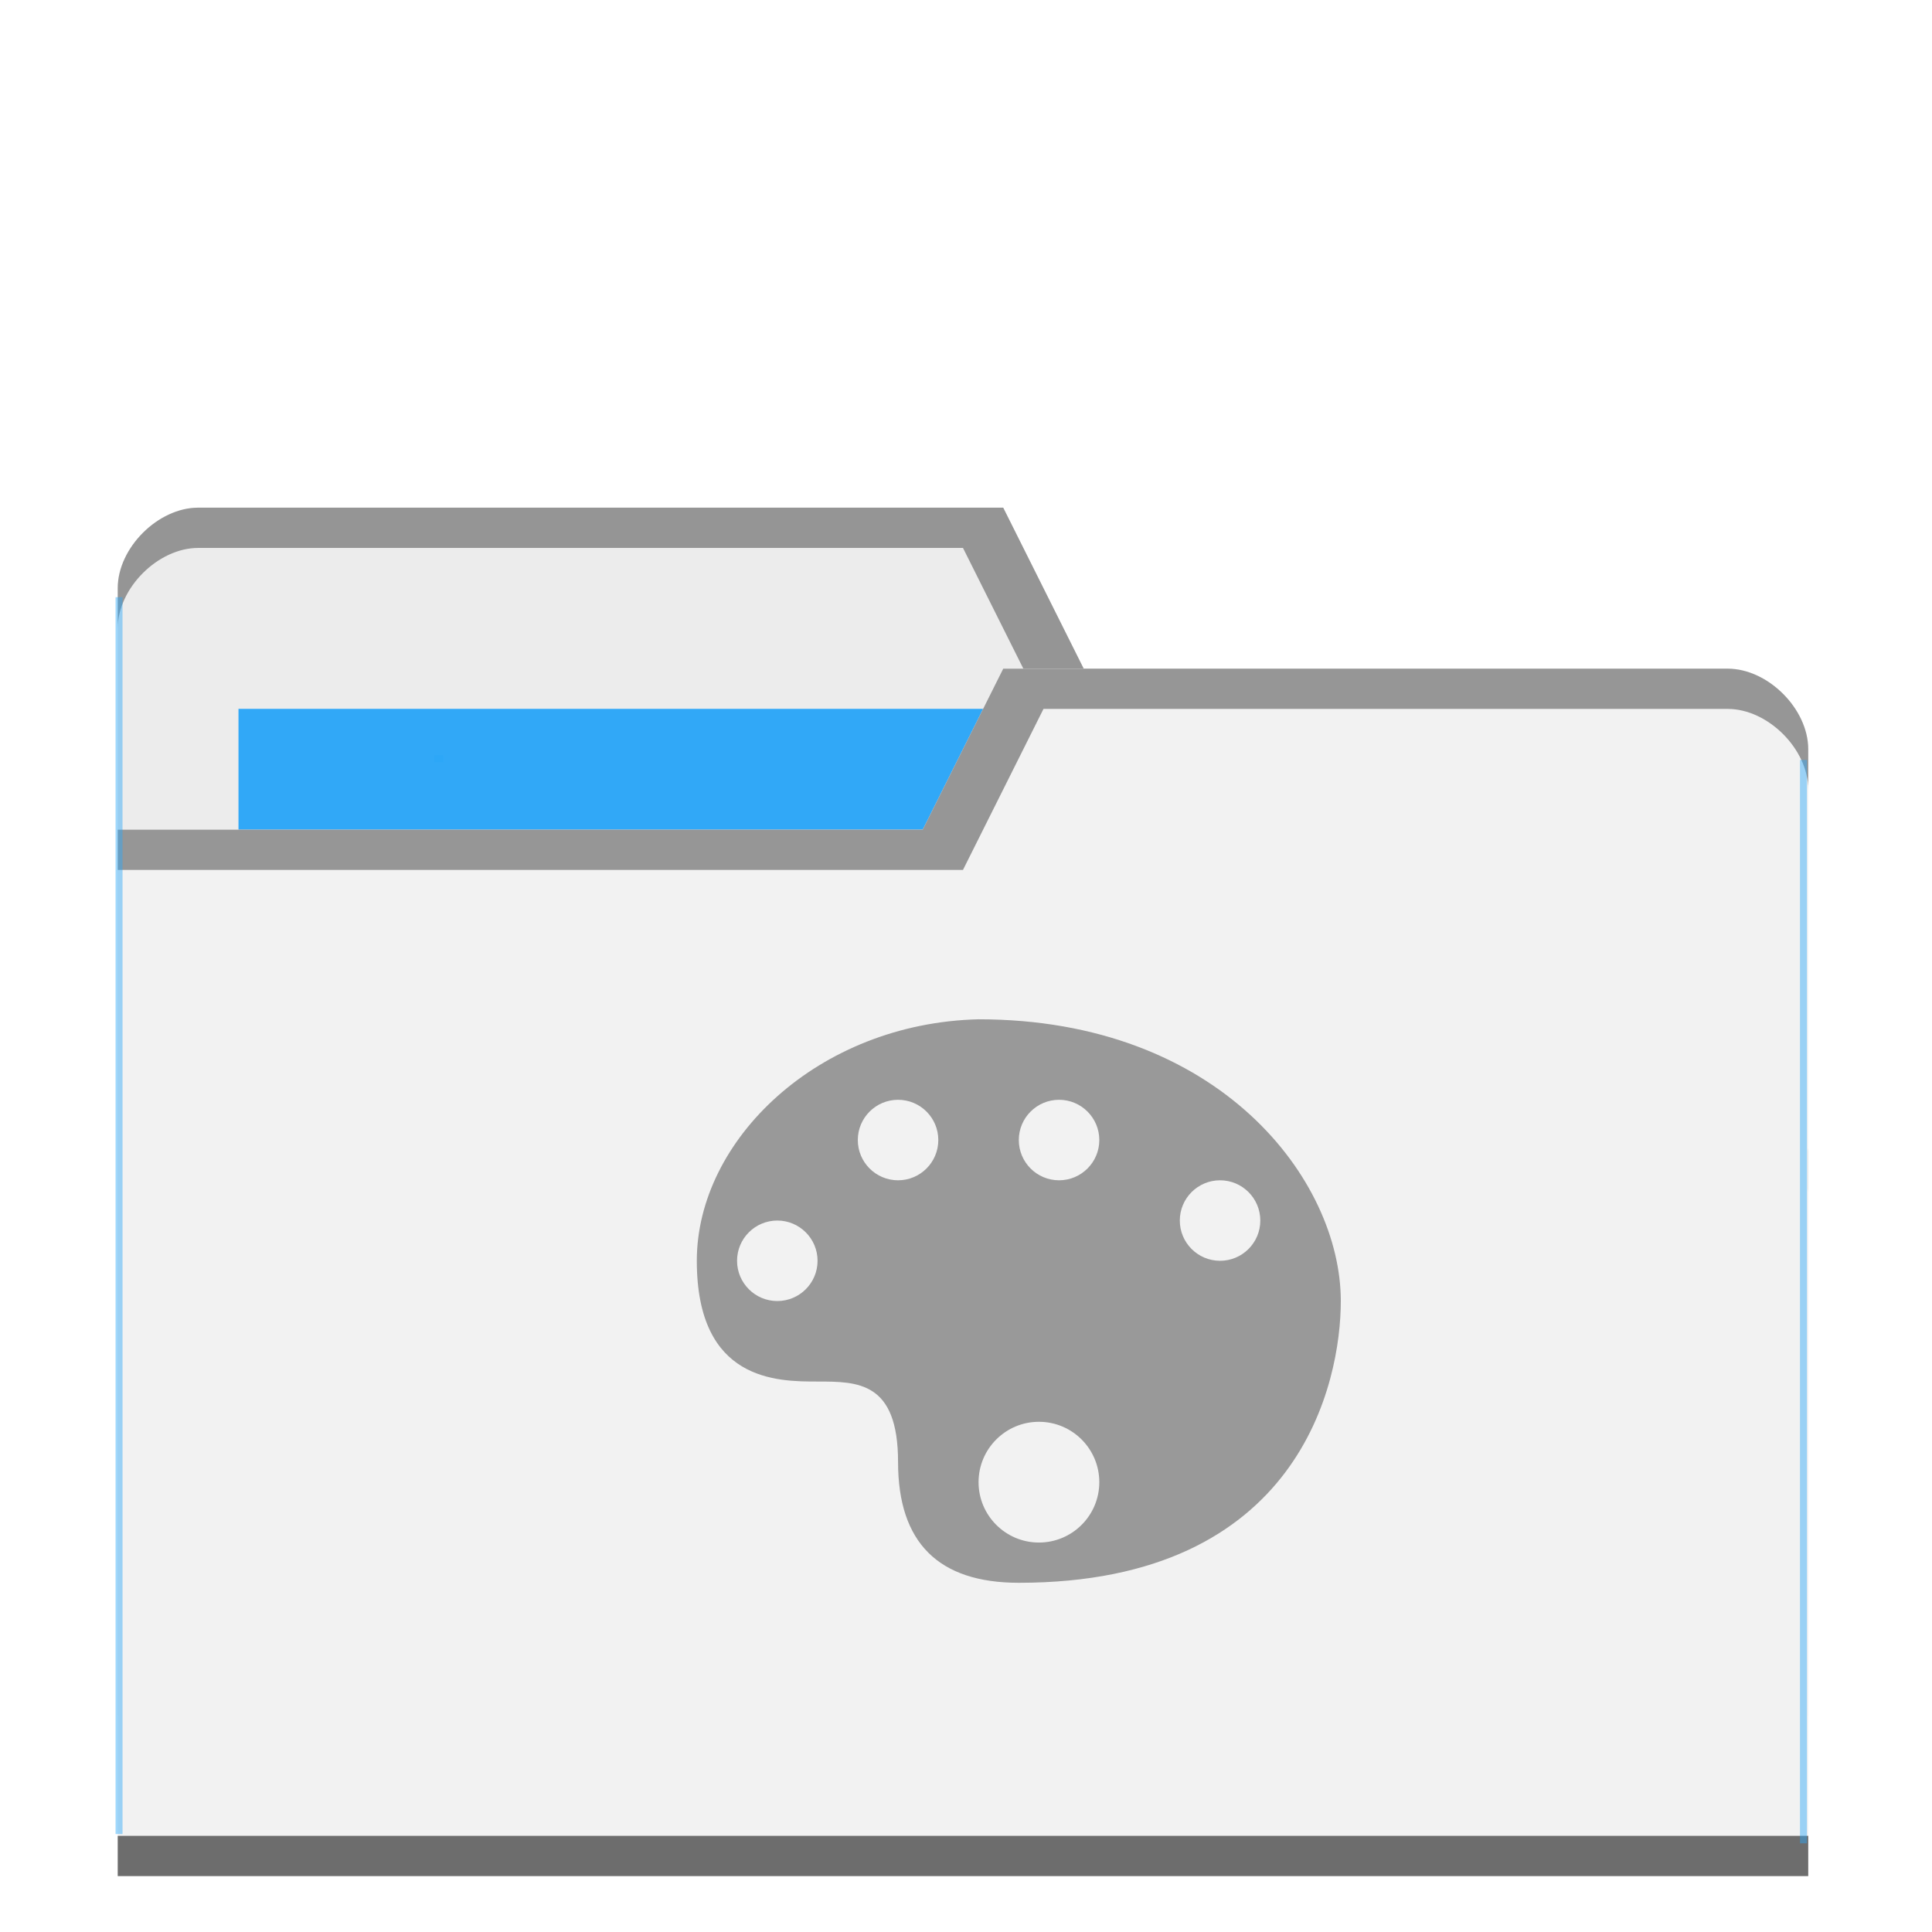
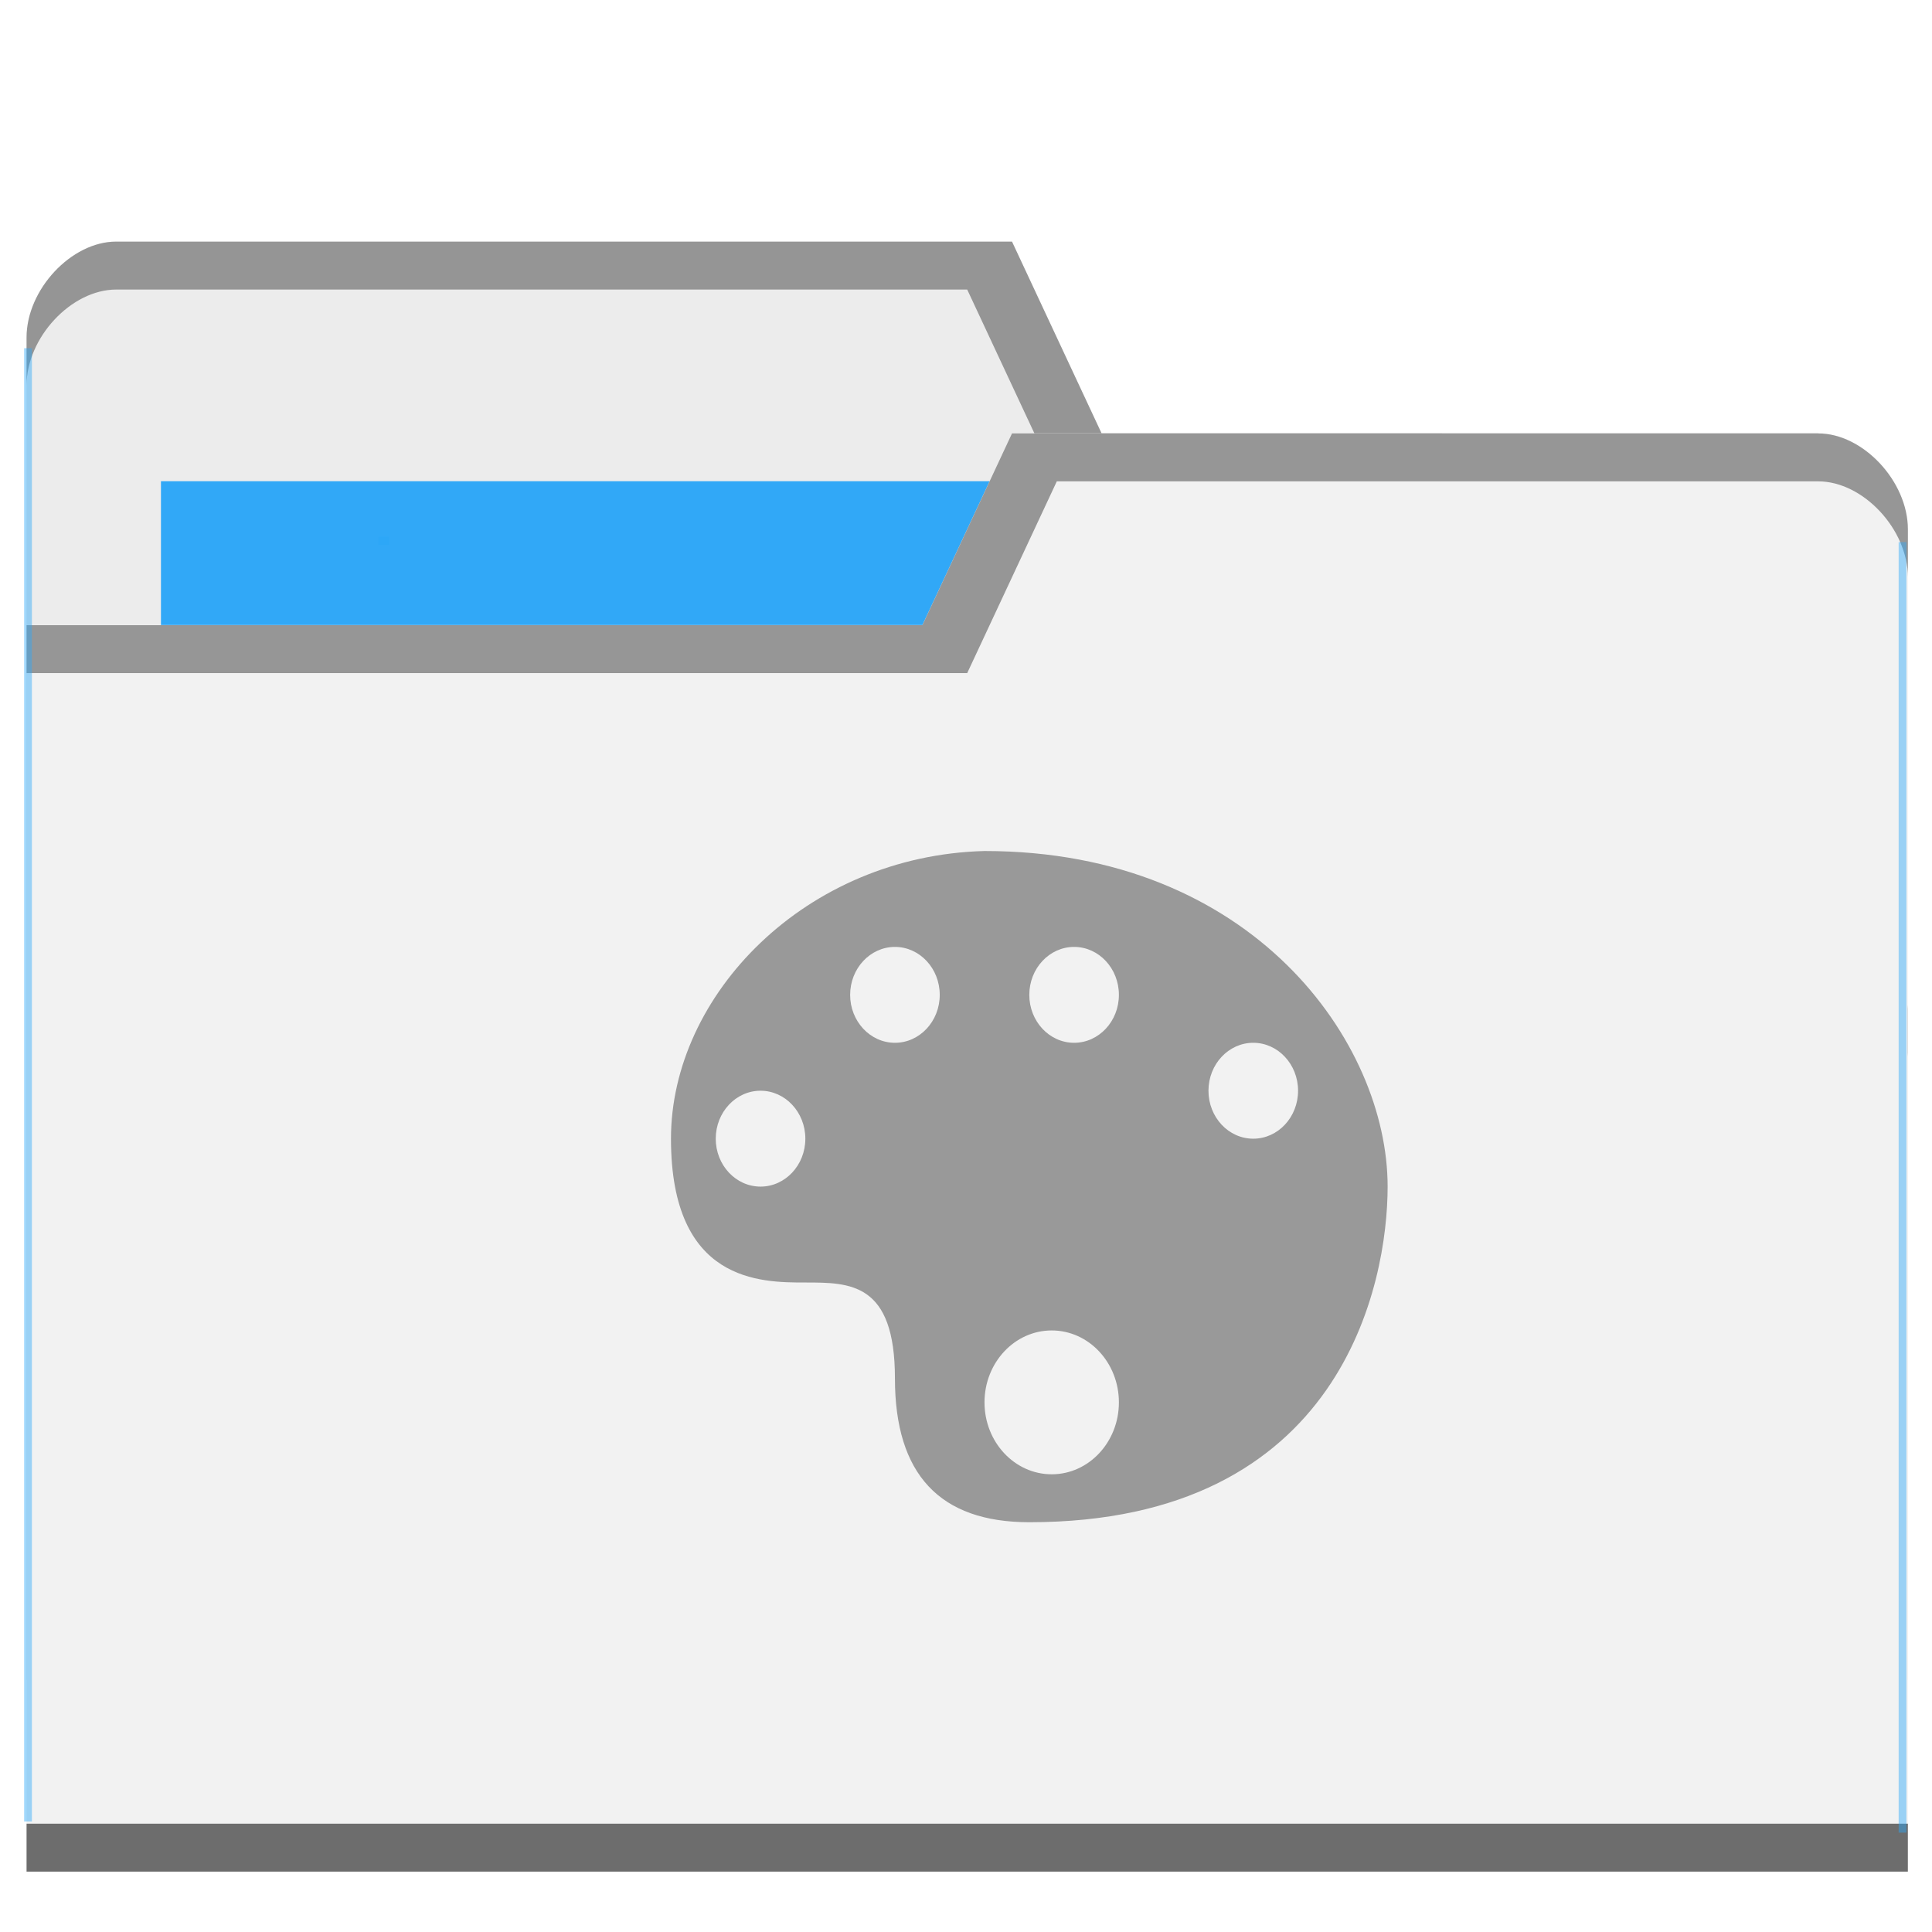
- <svg xmlns="http://www.w3.org/2000/svg" viewBox="0 0 48 48" id="svg30782" version="1.1">
-   <defs id="defs30784">
-     <radialGradient id="radialGradient3850" cx="24.08" cy="41.38" r="21.08" gradientTransform="matrix(1,0,0,0.1130763,0,36.7037)" gradientUnits="userSpaceOnUse">
-       <stop style="stop-color:#000;stop-opacity:0.392" id="stop30787" />
-       <stop offset="1" style="stop-color:#000;stop-opacity:0" id="stop30789" />
+ <svg xmlns="http://www.w3.org/2000/svg" viewBox="0 0 64 64" id="svg2" version="1.1">
+   <defs id="defs4">
+     <radialGradient id="radialGradient3964" cx="32.5" cy="56.5" r="33.5" gradientTransform="matrix(1,0,0,0.1044776,0,50.59701)" gradientUnits="userSpaceOnUse">
+       <stop style="stop-color:#000;stop-opacity:1" id="stop7" />
+       <stop offset="1" style="stop-color:#000;stop-opacity:0" id="stop9" />
    </radialGradient>
  </defs>
-   <g transform="translate(0,-1004.362)" id="g30795" />
-   <path d="m 2.925,14.611 0,28 42,0 0,-14 -2,-12 -16,0 -2,-4 -20,0 c -1,0 -2,1 -2,2 z" style="fill:#ececec;fill-opacity:1;stroke:none" id="path8315" />
-   <rect width="21" height="8" x="5.925" y="17.611" style="fill:#2ca7f8;fill-opacity:0.965;stroke:none" id="rect8317" />
-   <path d="m 4.925,12.613 c -1,0 -2,1 -2,2 l 0,1 c 0,-1 1,-2 2,-2 l 19,0 2,4 17,0 2,12 0,-1 -2,-12 -16,0 -2,-4 z" style="opacity:0.804;fill:#808080;fill-opacity:1;stroke:none" id="path8319" />
-   <path d="m 44.925,18.611 0,28 -42,0 0,-26 20,0 2,-4 18,0 c 1,0 2,1 2,2 z" style="fill:#f2f2f2;fill-opacity:1;stroke:none" id="path8321" />
-   <path d="m 2.925,45.611 0,1 42,0 0,-1 z" style="opacity:0.801;fill:#4d4d4d;fill-opacity:1;stroke:none" id="path8323" />
-   <path d="m 24.925,16.613 -2,4 -20,0 0,1 21,0 2,-4 17,0 c 1,0 2,1 2,2 l 0,-1 c 0,-1 -1,-2 -2,-2 z" style="opacity:0.804;fill:#808080;fill-opacity:1;stroke:none" id="path8325" />
-   <rect style="opacity:0.801;fill:#2ca7f8;fill-opacity:0.554" id="rect8352" width="0.173" height="30.729" x="2.871" y="14.837" />
-   <rect style="opacity:0.801;fill:#2ca7f8;fill-opacity:0.554" id="rect8352-6" width="0.173" height="26.917" x="-44.893" y="18.88" transform="scale(-1,1)" />
-   <rect style="opacity:0.801;fill:#2ca7f8;fill-opacity:1" id="rect8377" width="0.231" height="0.173" x="10.785" y="18.765" />
-   <path id="path9197" style="opacity:1;fill:#999999;fill-opacity:1;stroke:none" d="m 24.312,25.324 c -3.994,0.097 -7,3 -7,6 0,3 2,3 3,3 1,0 2,0 2,2 0,2 1,3 3,3 7,0 8,-5 8,-7 0,-3 -3,-7 -9,-7 z m -2,2 c 0.552,0 1,0.448 1,1 0,0.552 -0.448,1 -1,1 -0.552,0 -1,-0.448 -1,-1 0,-0.552 0.448,-1 1,-1 z m 4,0 c 0.552,0 1,0.448 1,1 0,0.552 -0.448,1 -1,1 -0.552,0 -1,-0.448 -1,-1 0,-0.552 0.448,-1 1,-1 z m 4,2 c 0.552,0 1,0.448 1,1 0,0.552 -0.448,1 -1,1 -0.552,0 -1,-0.448 -1,-1 0,-0.552 0.448,-1 1,-1 z m -11,1 c 0.552,0 1,0.448 1,1 0,0.552 -0.448,1 -1,1 -0.552,0 -1,-0.448 -1,-1 0,-0.552 0.448,-1 1,-1 z m 6.5,5 c 0.828,0 1.5,0.672 1.5,1.5 0,0.828 -0.672,1.5 -1.5,1.5 -0.828,0 -1.5,-0.672 -1.5,-1.5 0,-0.828 0.672,-1.5 1.5,-1.5 z" />
+   <g transform="translate(0,-988.3622)" id="g11">
+     <path d="m 0.88,999.539 0,44.471 62.32,0 0,-22.235 -2.968,-19.058 -23.741,0 -2.968,-6.353 -29.676,0 c -1.484,0 -2.968,1.588 -2.968,3.177 z" style="fill:#ececec;fill-opacity:1;stroke:none" id="path8315" />
+     <rect width="31.16" height="12.706" x="5.332" y="1004.303" style="fill:#2ca7f8;fill-opacity:0.965;stroke:none" id="rect8317" />
+     <path d="m 3.848,996.366 c -1.484,0 -2.968,1.588 -2.968,3.177 l 0,1.588 c 0,-1.588 1.484,-3.177 2.968,-3.177 l 28.192,0 2.968,6.353 25.225,0 2.968,19.059 0,-1.588 -2.968,-19.059 -23.741,0 -2.968,-6.353 z" style="opacity:0.804;fill:#808080;fill-opacity:1;stroke:none" id="path8319" />
+     <path d="m 63.2,1005.892 0,44.47 -62.32,0 0,-41.294 29.676,0 2.968,-6.353 26.708,0 c 1.484,0 2.968,1.588 2.968,3.177 z" style="fill:#f2f2f2;fill-opacity:1;stroke:none" id="path8321" />
+     <path d="m 0.88,1048.774 0,1.588 62.32,0 0,-1.588 z" style="opacity:0.801;fill:#4d4d4d;fill-opacity:1;stroke:none" id="path8323" />
+     <path d="m 33.524,1002.719 -2.968,6.353 -29.676,0 0,1.588 31.16,0 2.968,-6.352 25.225,0 c 1.484,0 2.968,1.587 2.968,3.176 l 0,-1.588 c 0,-1.587 -1.484,-3.176 -2.968,-3.176 z" style="opacity:0.804;fill:#808080;fill-opacity:1;stroke:none" id="path8325" />
+     <rect style="opacity:0.801;fill:#2ca7f8;fill-opacity:0.554" id="rect8352" width="0.257" height="48.805" x="0.8" y="999.897" />
+     <rect style="opacity:0.801;fill:#2ca7f8;fill-opacity:0.554" id="rect8352-6" width="0.257" height="42.75" x="-63.152" y="1006.32" transform="scale(-1,1)" />
+     <rect style="opacity:0.801;fill:#2ca7f8;fill-opacity:1" id="rect8377" width="0.343" height="0.275" x="12.542" y="1006.136" />
+     <path id="path9197" style="opacity:1;fill:#999999;fill-opacity:1;stroke:none" d="m 32.614,1016.553 c -5.926,0.154 -10.387,4.765 -10.387,9.53 0,4.764 2.968,4.764 4.451,4.764 1.484,0 2.968,0 2.968,3.177 0,3.176 1.484,4.764 4.451,4.764 10.387,0 11.87,-7.941 11.87,-11.118 0,-4.764 -4.451,-11.117 -13.354,-11.117 z m -2.968,3.177 c 0.819,0 1.484,0.711 1.484,1.589 0,0.876 -0.665,1.587 -1.484,1.587 -0.819,0 -1.484,-0.711 -1.484,-1.587 0,-0.877 0.665,-1.589 1.484,-1.589 z m 5.935,0 c 0.819,0 1.484,0.711 1.484,1.589 0,0.876 -0.665,1.587 -1.484,1.587 -0.819,0 -1.484,-0.711 -1.484,-1.587 0,-0.877 0.665,-1.589 1.484,-1.589 z m 5.935,3.176 c 0.819,0 1.484,0.712 1.484,1.588 0,0.877 -0.665,1.589 -1.484,1.589 -0.819,0 -1.484,-0.711 -1.484,-1.589 0,-0.876 0.665,-1.588 1.484,-1.588 z m -16.322,1.588 c 0.819,0 1.484,0.712 1.484,1.589 0,0.876 -0.665,1.587 -1.484,1.587 -0.819,0 -1.484,-0.711 -1.484,-1.587 0,-0.876 0.665,-1.589 1.484,-1.589 z m 9.645,7.941 c 1.229,0 2.226,1.067 2.226,2.383 0,1.315 -0.997,2.382 -2.226,2.382 -1.229,0 -2.226,-1.067 -2.226,-2.382 0,-1.316 0.997,-2.383 2.226,-2.383 z" />
+   </g>
</svg>
